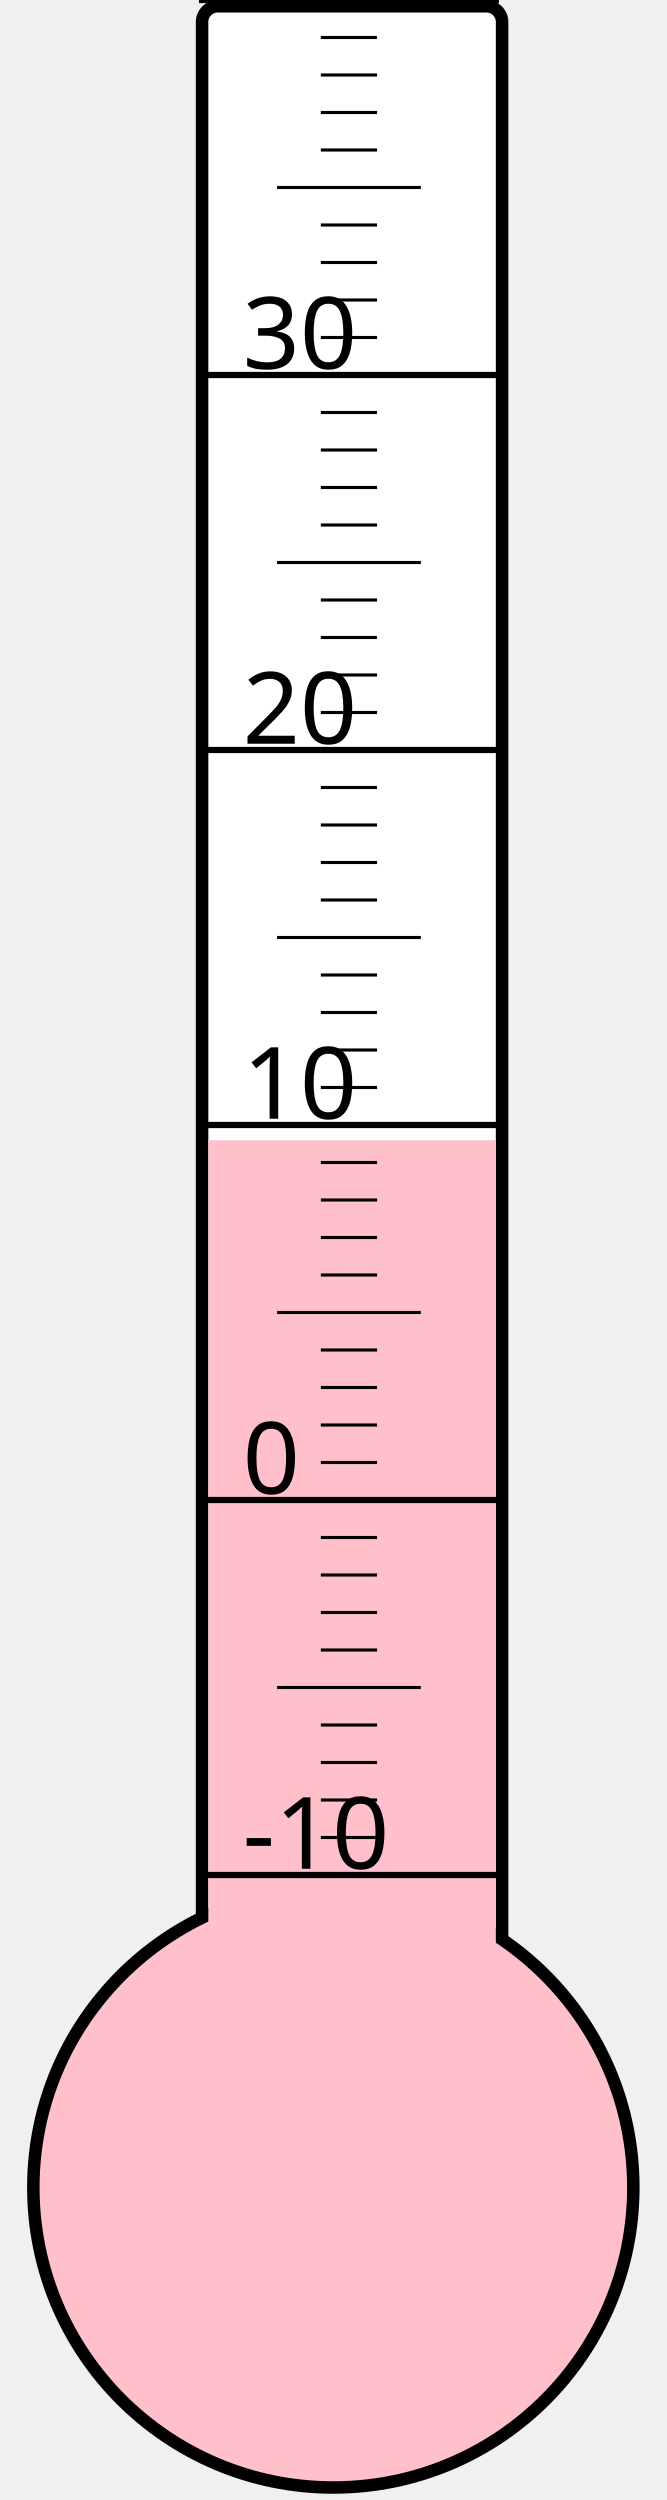
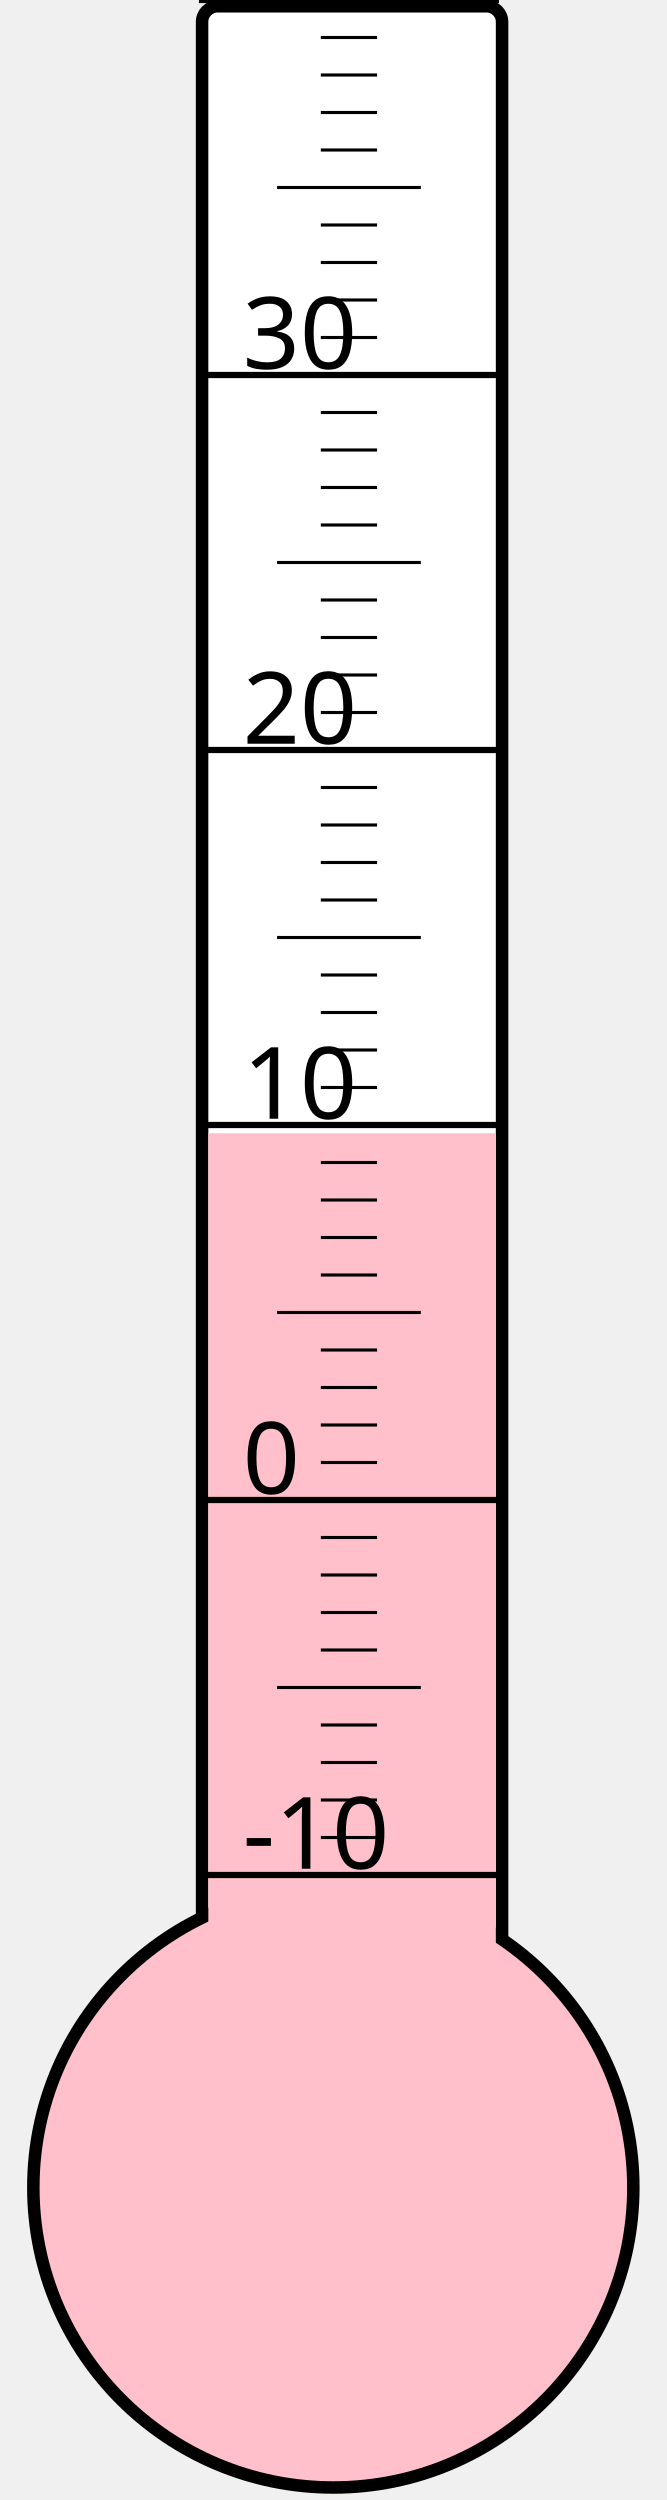
<svg xmlns="http://www.w3.org/2000/svg" width="40px" height="150px" viewBox="0 0 200 800">
  <rect width="200" height="800" x="0" y="0" style="fill: #ffffeb; fill-opacity: 0;" />
  <rect width="96" height="680" x="58" y="2" rx="5" ry="5" style="fill: white; fill-opacity: 1; stroke: black; stroke-width: 4;" />
  <circle cx="100" cy="700" r="96" style="fill: pink; stroke: black; stroke-width: 4;" />
-   <rect width="92" height="335.125" x="60" y="364.875" style="fill: pink; fill-opacity: 1; stroke-width: 0;" />
+   <rect width="92" height="337.375" x="60" y="362.625" style="fill: pink; fill-opacity: 1; stroke-width: 0;" />
  <text x="71" y="598" style="font-family: sans-serif; font-size: 24pt;">-10</text>
  <text x="71" y="478" style="font-family: sans-serif; font-size: 24pt;">0</text>
  <text x="71" y="358" style="font-family: sans-serif; font-size: 24pt;">10</text>
  <text x="71" y="238" style="font-family: sans-serif; font-size: 24pt;">20</text>
  <text x="71" y="118" style="font-family: sans-serif; font-size: 24pt;">30</text>
  <g style="stroke: black;">
    <line x1="57" y1="600" x2="153" y2="600" style="stroke-width: 2;" />
    <line x1="96" y1="588" x2="114" y2="588" style="stroke-width: 1;" />
    <line x1="96" y1="576" x2="114" y2="576" style="stroke-width: 1;" />
    <line x1="96" y1="564" x2="114" y2="564" style="stroke-width: 1;" />
    <line x1="96" y1="552" x2="114" y2="552" style="stroke-width: 1;" />
    <line x1="82" y1="540" x2="128" y2="540" style="stroke-width: 1;" />
    <line x1="96" y1="528" x2="114" y2="528" style="stroke-width: 1;" />
    <line x1="96" y1="516" x2="114" y2="516" style="stroke-width: 1;" />
    <line x1="96" y1="504" x2="114" y2="504" style="stroke-width: 1;" />
    <line x1="96" y1="492" x2="114" y2="492" style="stroke-width: 1;" />
    <line x1="57" y1="480" x2="153" y2="480" style="stroke-width: 2;" />
    <line x1="96" y1="468" x2="114" y2="468" style="stroke-width: 1;" />
    <line x1="96" y1="456" x2="114" y2="456" style="stroke-width: 1;" />
    <line x1="96" y1="444" x2="114" y2="444" style="stroke-width: 1;" />
    <line x1="96" y1="432" x2="114" y2="432" style="stroke-width: 1;" />
    <line x1="82" y1="420" x2="128" y2="420" style="stroke-width: 1;" />
    <line x1="96" y1="408" x2="114" y2="408" style="stroke-width: 1;" />
    <line x1="96" y1="396" x2="114" y2="396" style="stroke-width: 1;" />
    <line x1="96" y1="384" x2="114" y2="384" style="stroke-width: 1;" />
    <line x1="96" y1="372" x2="114" y2="372" style="stroke-width: 1;" />
    <line x1="57" y1="360" x2="153" y2="360" style="stroke-width: 2;" />
    <line x1="96" y1="348" x2="114" y2="348" style="stroke-width: 1;" />
    <line x1="96" y1="336" x2="114" y2="336" style="stroke-width: 1;" />
    <line x1="96" y1="324" x2="114" y2="324" style="stroke-width: 1;" />
    <line x1="96" y1="312" x2="114" y2="312" style="stroke-width: 1;" />
    <line x1="82" y1="300" x2="128" y2="300" style="stroke-width: 1;" />
    <line x1="96" y1="288" x2="114" y2="288" style="stroke-width: 1;" />
    <line x1="96" y1="276" x2="114" y2="276" style="stroke-width: 1;" />
    <line x1="96" y1="264" x2="114" y2="264" style="stroke-width: 1;" />
    <line x1="96" y1="252" x2="114" y2="252" style="stroke-width: 1;" />
    <line x1="57" y1="240" x2="153" y2="240" style="stroke-width: 2;" />
    <line x1="96" y1="228" x2="114" y2="228" style="stroke-width: 1;" />
    <line x1="96" y1="216" x2="114" y2="216" style="stroke-width: 1;" />
    <line x1="96" y1="204" x2="114" y2="204" style="stroke-width: 1;" />
    <line x1="96" y1="192" x2="114" y2="192" style="stroke-width: 1;" />
    <line x1="82" y1="180" x2="128" y2="180" style="stroke-width: 1;" />
    <line x1="96" y1="168" x2="114" y2="168" style="stroke-width: 1;" />
    <line x1="96" y1="156" x2="114" y2="156" style="stroke-width: 1;" />
    <line x1="96" y1="144" x2="114" y2="144" style="stroke-width: 1;" />
    <line x1="96" y1="132" x2="114" y2="132" style="stroke-width: 1;" />
    <line x1="57" y1="120" x2="153" y2="120" style="stroke-width: 2;" />
    <line x1="96" y1="108" x2="114" y2="108" style="stroke-width: 1;" />
    <line x1="96" y1="96" x2="114" y2="96" style="stroke-width: 1;" />
    <line x1="96" y1="84" x2="114" y2="84" style="stroke-width: 1;" />
    <line x1="96" y1="72" x2="114" y2="72" style="stroke-width: 1;" />
    <line x1="82" y1="60" x2="128" y2="60" style="stroke-width: 1;" />
    <line x1="96" y1="48" x2="114" y2="48" style="stroke-width: 1;" />
    <line x1="96" y1="36" x2="114" y2="36" style="stroke-width: 1;" />
    <line x1="96" y1="24" x2="114" y2="24" style="stroke-width: 1;" />
    <line x1="96" y1="12" x2="114" y2="12" style="stroke-width: 1;" />
    <line x1="57" y1="0" x2="153" y2="0" style="stroke-width: 2;" />
  </g>
</svg>
